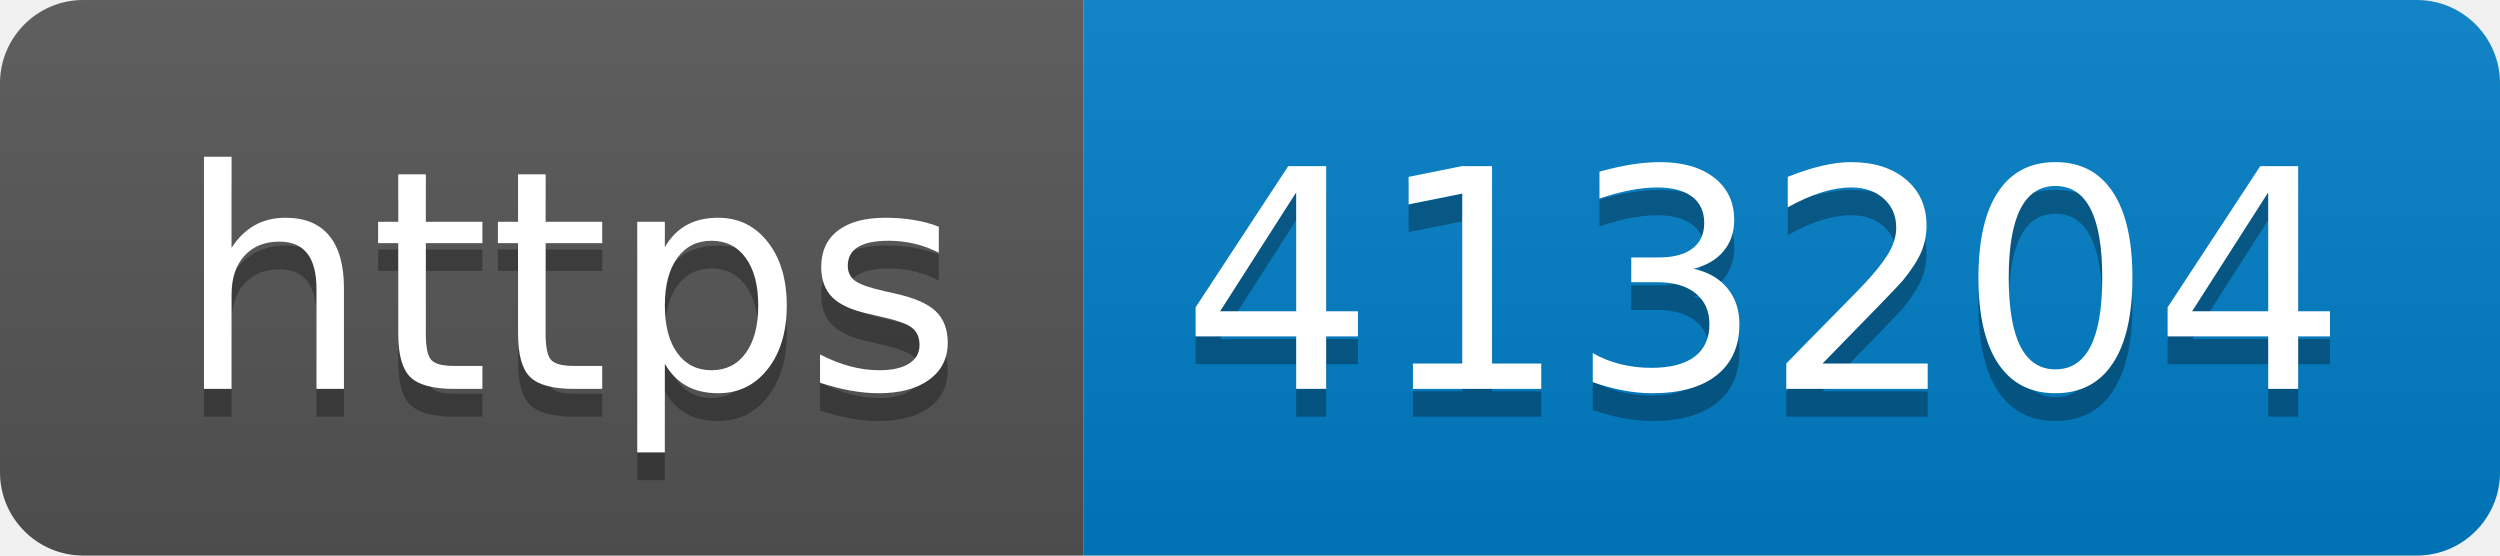
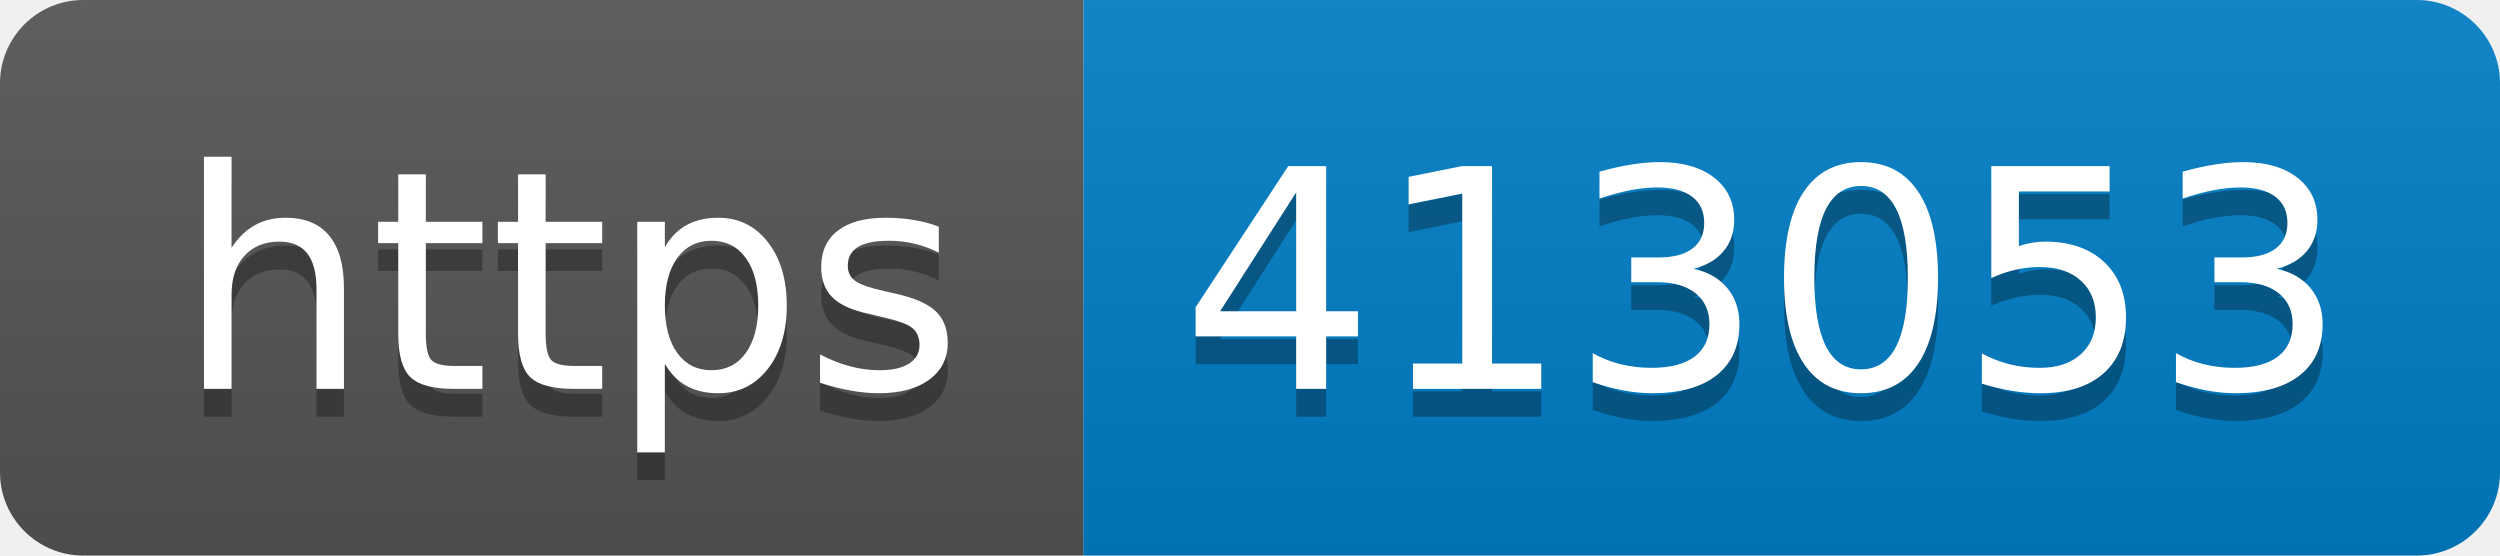
- <svg xmlns="http://www.w3.org/2000/svg" width="90" height="20" role="img" aria-label="https: 413204">
+ <svg xmlns="http://www.w3.org/2000/svg" width="90" height="20" role="img" aria-label="https: 413053">
  <linearGradient id="s" x2="0" y2="100%">
    <stop offset="0" stop-color="#bbb" stop-opacity=".1" />
    <stop offset="1" stop-opacity=".1" />
  </linearGradient>
  <clipPath id="r">
    <rect width="90" height="20" rx="3" fill="#fff" />
  </clipPath>
  <g clip-path="url(#r)">
    <rect width="39" height="20" fill="#555" />
    <rect x="39" width="51" height="20" fill="#007ec6" />
    <rect width="90" height="20" fill="url(#s)" />
  </g>
  <g fill="#fff" text-anchor="middle" font-family="Verdana,Geneva,DejaVu Sans,sans-serif" text-rendering="geometricPrecision" font-size="110">
    <text aria-hidden="true" x="205" y="150" fill="#010101" fill-opacity=".3" transform="scale(.1)" textLength="290">https</text>
    <text x="205" y="140" transform="scale(.1)" fill="#fff" textLength="290">https</text>
-     <text aria-hidden="true" x="635" y="150" fill="#010101" fill-opacity=".3" transform="scale(.1)" textLength="410">413204</text>
-     <text x="635" y="140" transform="scale(.1)" fill="#fff" textLength="410">413204</text>
+     <text aria-hidden="true" x="635" y="150" fill="#010101" fill-opacity=".3" transform="scale(.1)" textLength="410">413053</text>
+     <text x="635" y="140" transform="scale(.1)" fill="#fff" textLength="410">413053</text>
  </g>
</svg>
